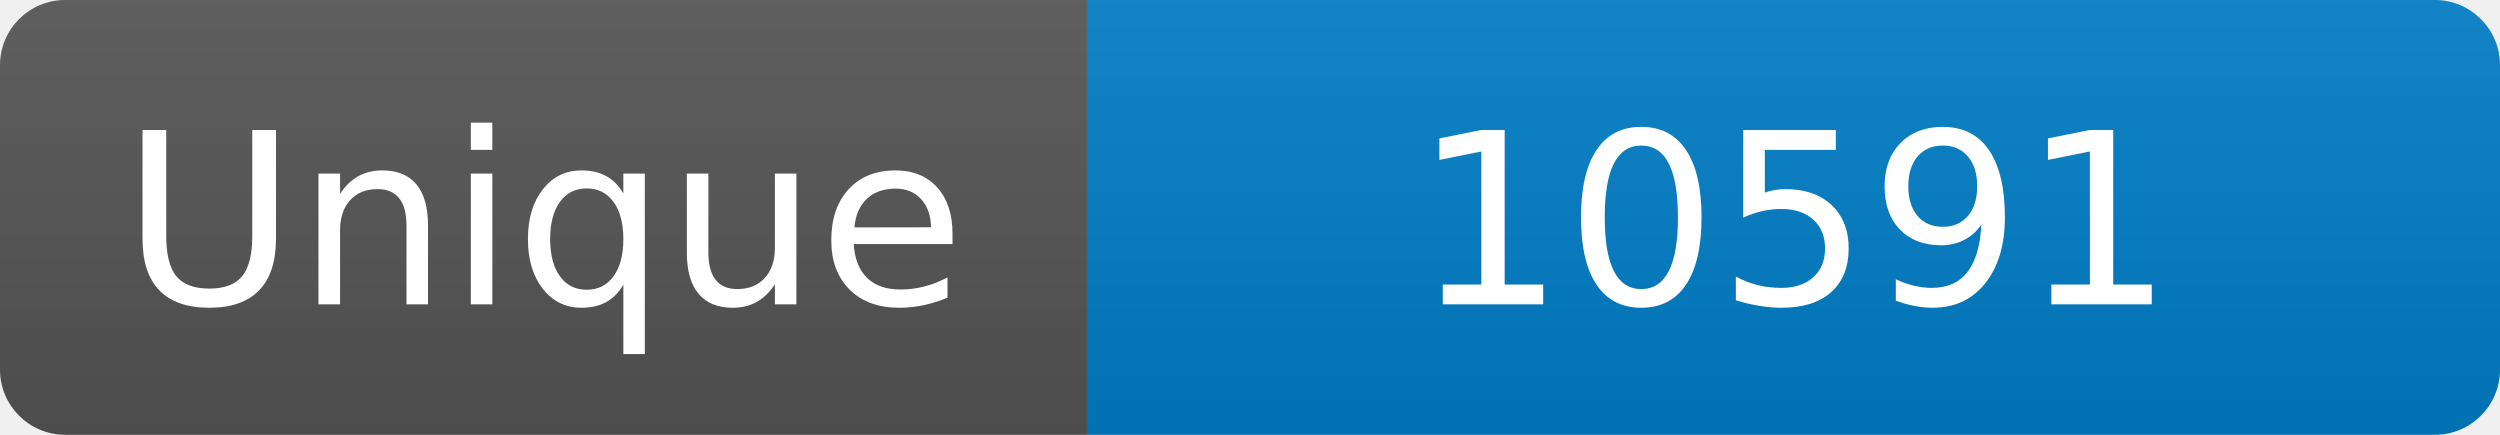
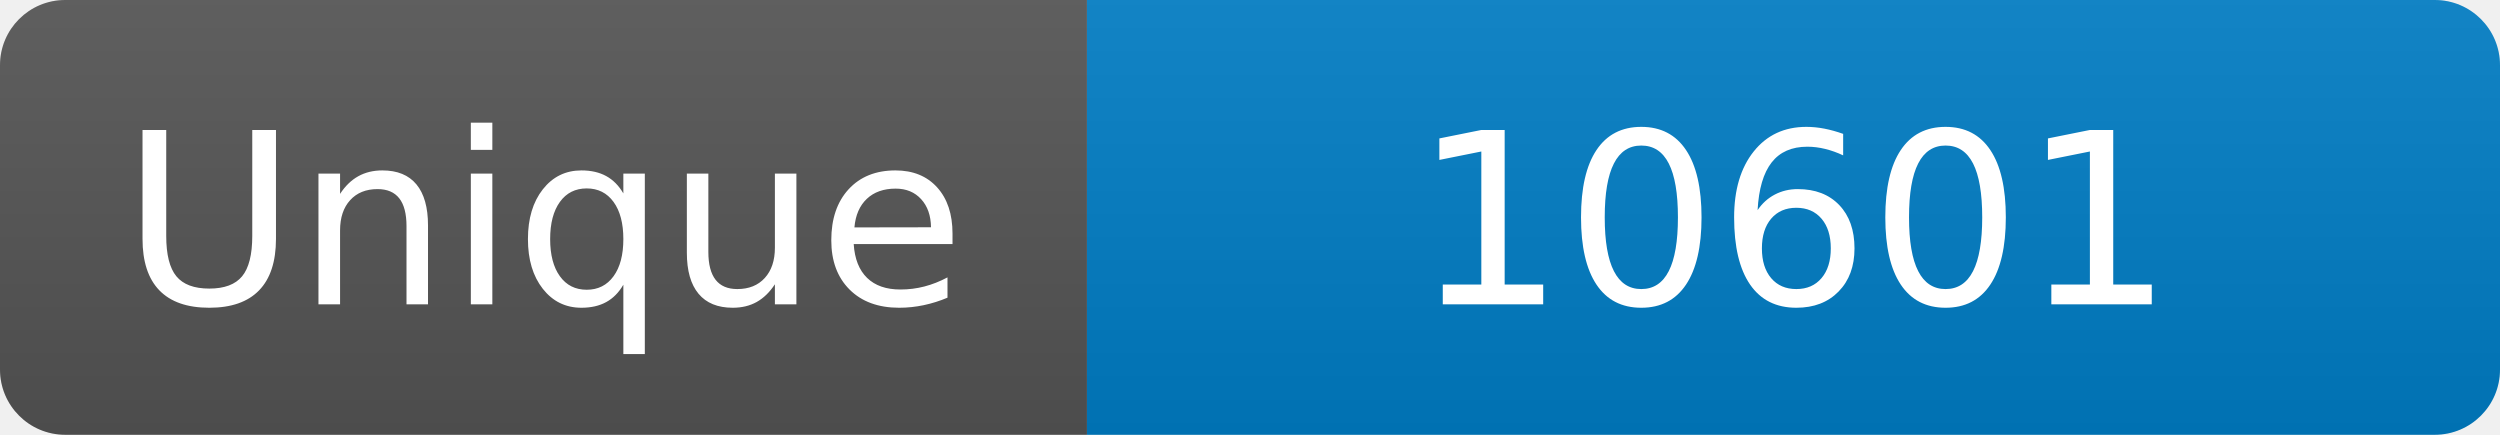
<svg xmlns="http://www.w3.org/2000/svg" width="115" height="20" role="img" aria-label="Maintained?: yes">
  <linearGradient id="s" x2="0" y2="100%">
    <stop offset="0" stop-color="#bbb" stop-opacity=".1" />
    <stop offset="1" stop-opacity=".1" />
  </linearGradient>
  <clipPath id="r">
    <rect width="115" height="20" rx="3" fill="#fff" />
  </clipPath>
  <g clip-path="url(#r)">
    <rect width="50" height="20" fill="#555" />
    <rect x="50" width="160" height="20" fill="#007ec6" />
    <rect width="115" height="20" fill="url(#s)" />
  </g>
  <g fill="#fff" text-anchor="middle" font-family="Verdana,Geneva,DejaVu Sans,sans-serif" font-size="110">
    <text x="250" y="140" transform="scale(.1)" fill="#fff">Unique</text>
-     <text x="825" y="140" transform="scale(.1)" fill="#fff">10591</text>
+     <text x="825" y="140" transform="scale(.1)" fill="#fff">10601</text>
  </g>
</svg>
